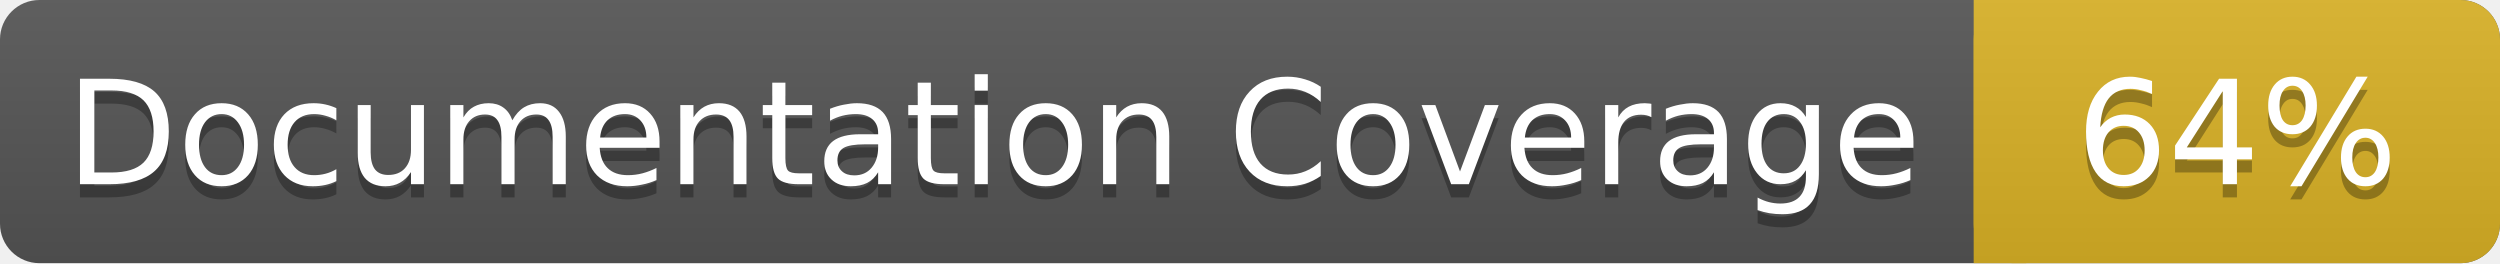
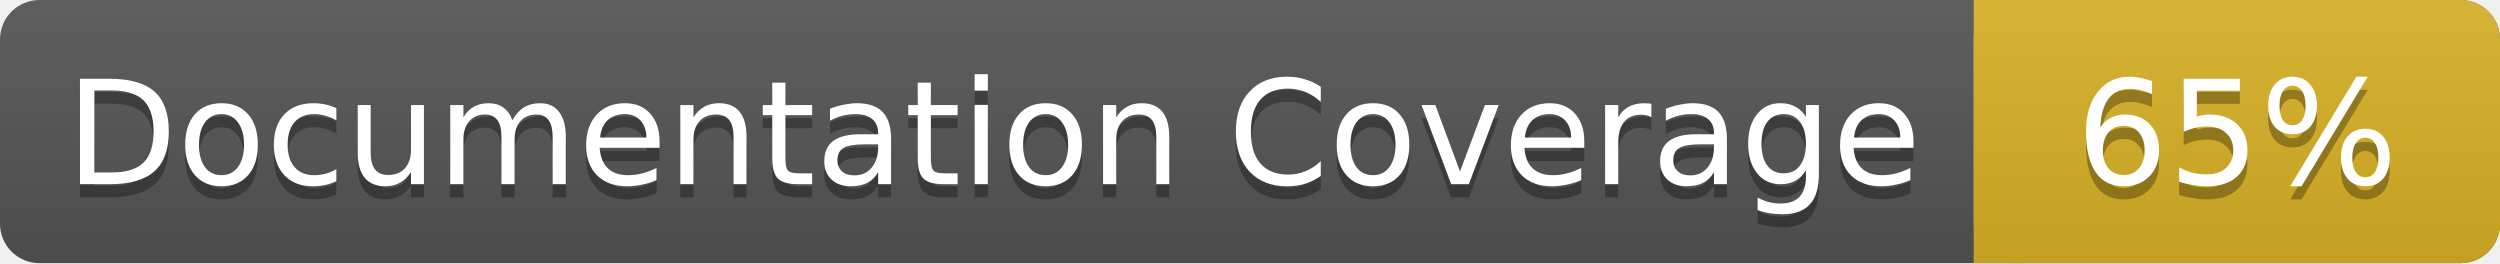
<svg xmlns="http://www.w3.org/2000/svg" width="190" height="20">
  <linearGradient id="a" x2="0" y2="100%">
    <stop offset="0" stop-color="#bbb" stop-opacity=".1" />
    <stop offset="1" stop-opacity=".1" />
  </linearGradient>
  <rect rx="3" width="190" height="20" fill="#555" />
  <rect rx="3" x="150" width="40" height="20" fill="#dab226" />
  <path fill="#dab226" d="M150 0h4v20h-4z" />
  <rect rx="3" width="190" height="20" fill="url(#a)" />
  <g fill="#fff" font-family="DejaVu Sans,Verdana,Geneva,sans-serif" font-size="11">
    <g text-anchor="left">
      <text x="5" y="15" fill="#010101" fill-opacity=".3">Documentation Coverage</text>
      <text x="5" y="14">Documentation Coverage</text>
    </g>
    <g text-anchor="middle">
-       <text x="170" y="15" fill="#010101" fill-opacity=".3">64%</text>
-       <text x="170" y="14">64%</text>
+       <text x="170" y="15" fill="#010101" fill-opacity=".3">65%</text>
+       <text x="170" y="14">65%</text>
    </g>
  </g>
</svg>
